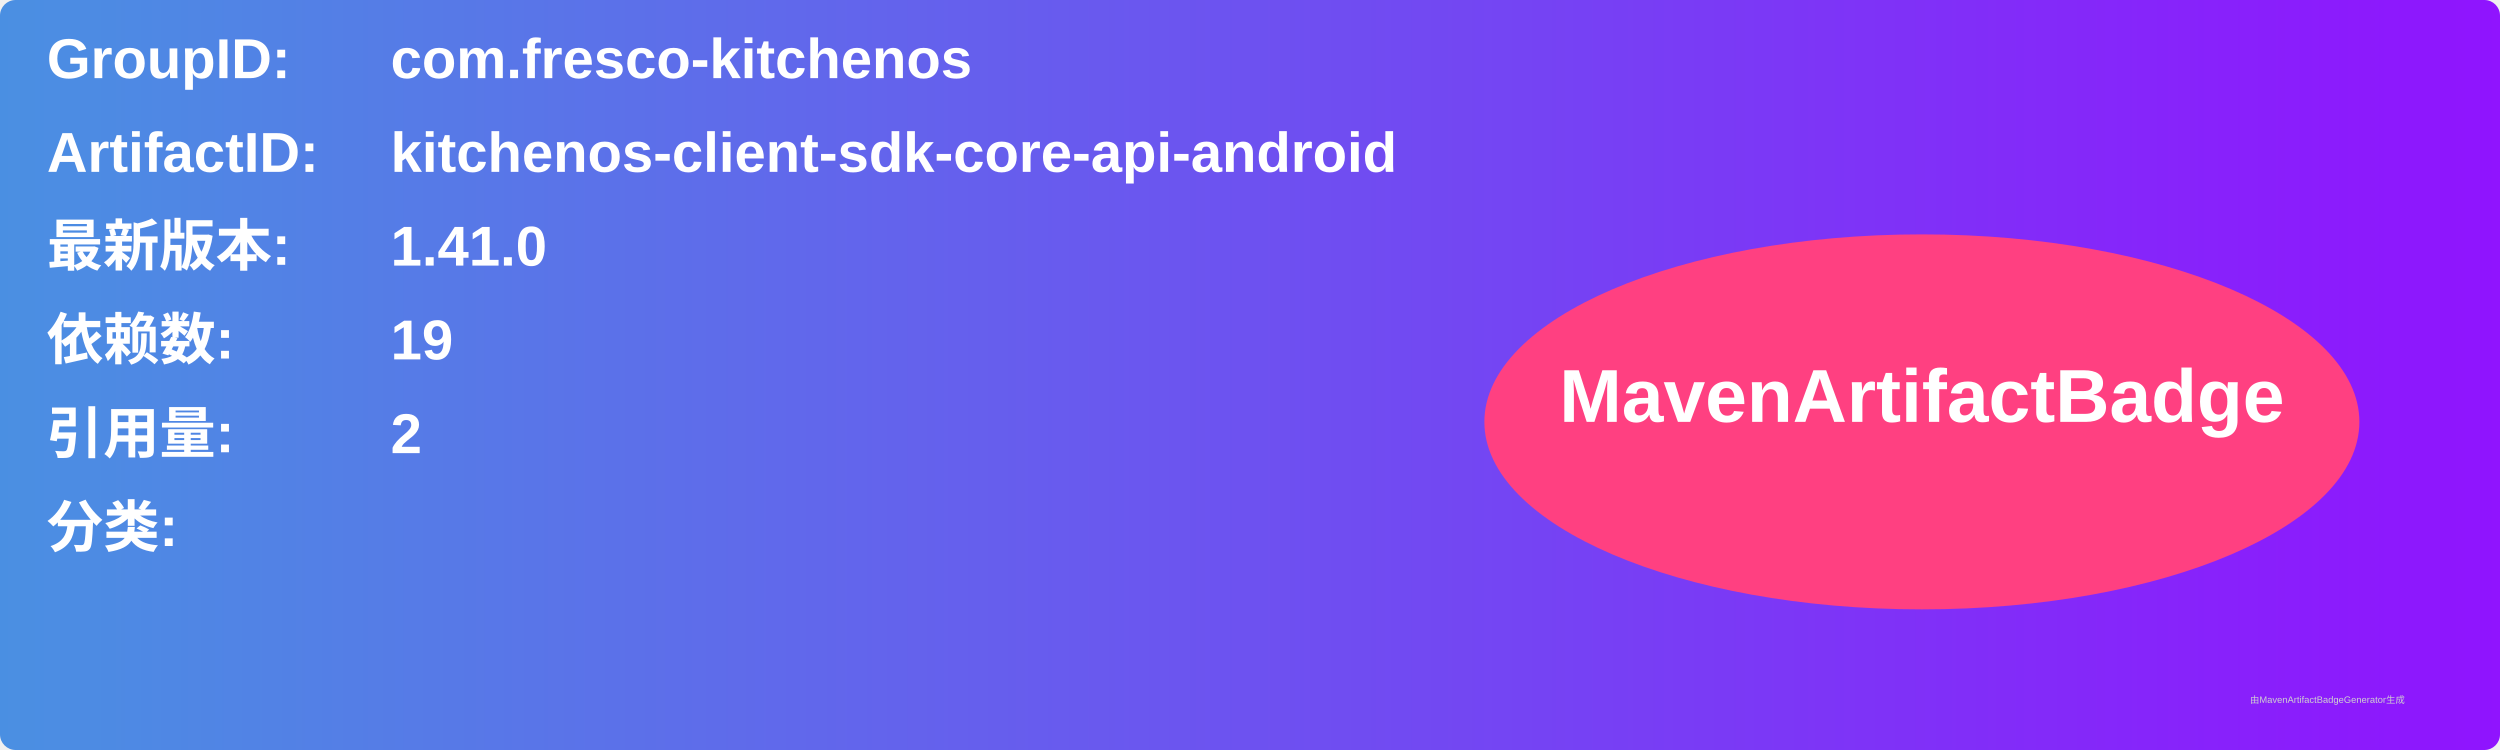
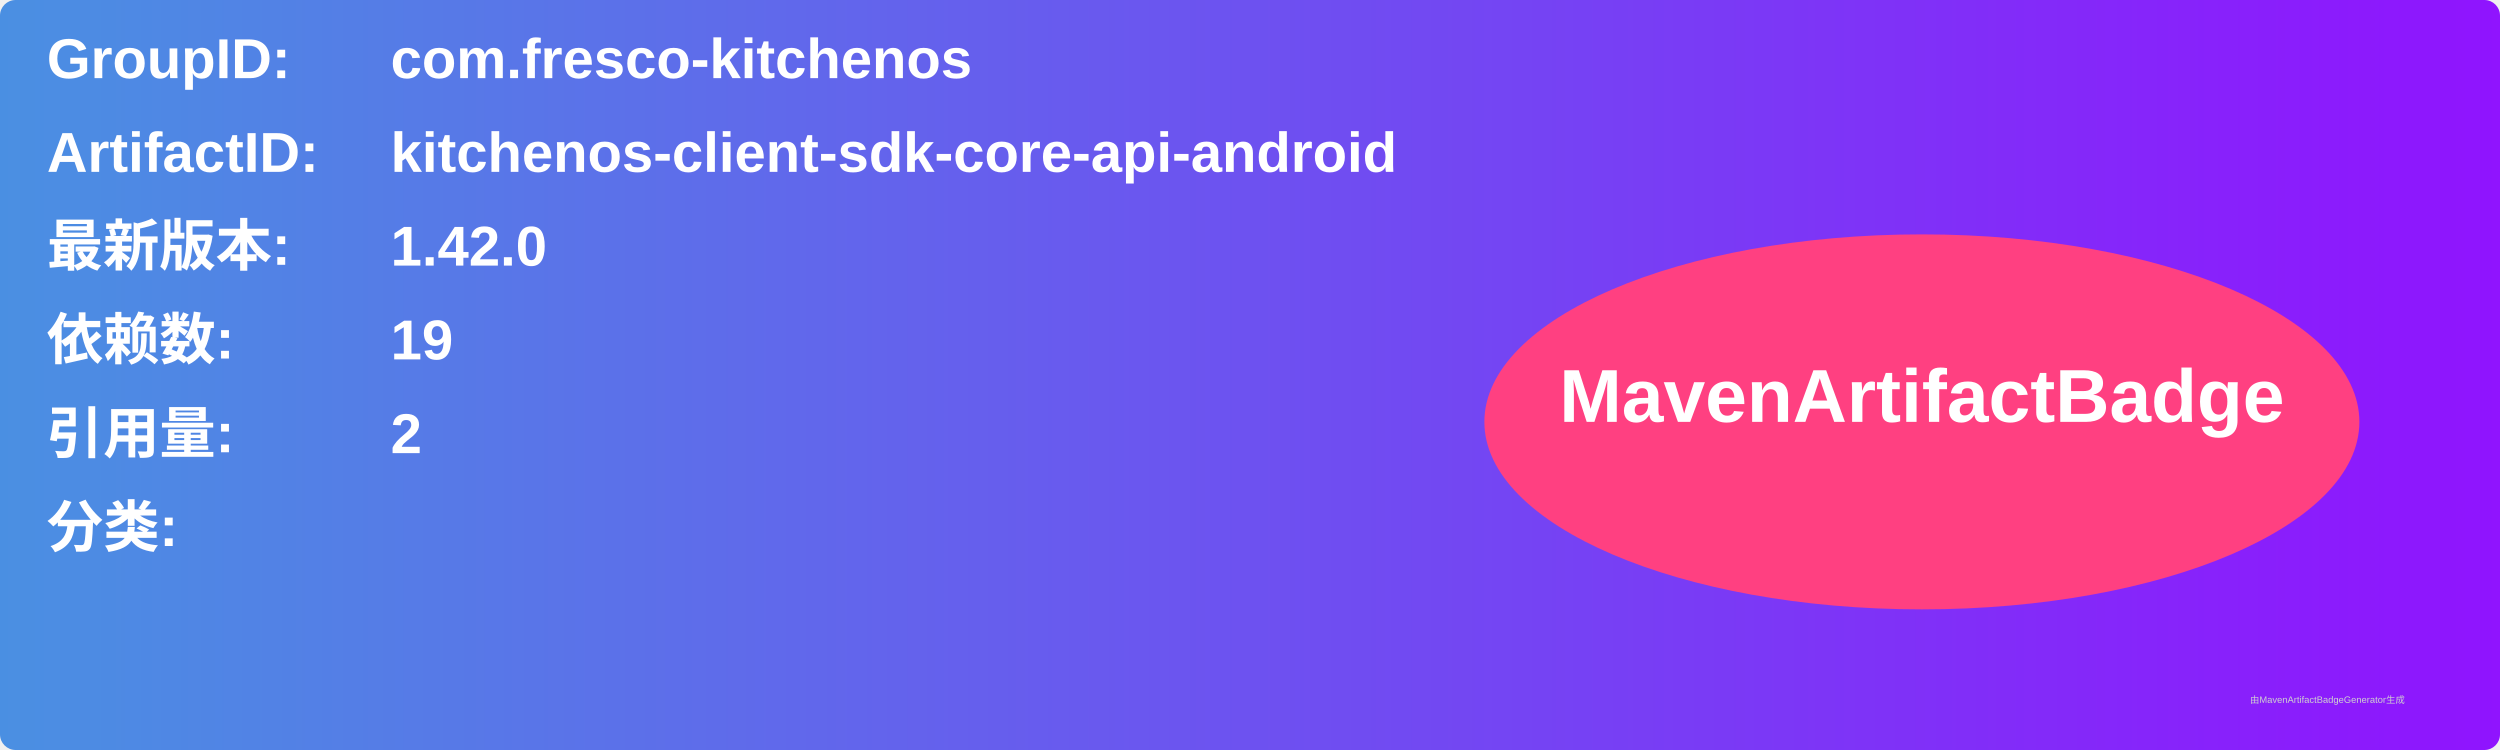
<svg xmlns="http://www.w3.org/2000/svg" width="800" height="240" viewBox="0 0 800 240">
  <linearGradient id="grad" x1="0%" y1="0%" x2="100%" y2="0%">
    <stop offset="0%" stop-color="#4a90e2" />
    <stop offset="100%" stop-color="#9013fe" />
  </linearGradient>
  <rect width="100%" height="100%" rx="5" ry="5" fill="url(#grad)" />
  <g transform="translate(15, 15)">
    <text x="0" y="10" font-family="Arial" font-size="18" fill="white" font-weight="bold" width="260">GroupID:</text>
    <text x="110" y="10" font-family="Arial" font-size="18" fill="white" font-weight="bold" width="460">com.fresco-kitchenos</text>
    <text x="0" y="40" font-family="Arial" font-size="18" fill="white" font-weight="bold" width="260">ArtifactID:</text>
    <text x="110" y="40" font-family="Arial" font-size="18" fill="white" font-weight="bold" width="460">kitchenos-client-sdk-core-api-android</text>
    <text x="0" y="70" font-family="Arial" font-size="18" fill="white" font-weight="bold">最新版本:</text>
    <text x="110" y="70" font-family="Arial" font-size="18" fill="white" font-weight="bold">
-       <tspan font-weight="bold">1.41.0</tspan>
+       <tspan font-weight="bold">1.42.0</tspan>
    </text>
    <text x="0" y="100" font-family="Arial" font-size="18" fill="white" font-weight="bold">依赖数: </text>
    <text x="110" y="100" font-family="Arial" font-size="18" fill="white">
      <tspan font-weight="bold">19</tspan>
    </text>
    <text x="0" y="130" font-family="Arial" font-size="18" fill="white" font-weight="bold">引用量: </text>
    <text x="110" y="130" font-family="Arial" font-size="18" fill="white">
      <tspan font-weight="bold">2</tspan>
    </text>
    <text x="0" y="160" font-family="Arial" font-size="18" fill="white" font-weight="bold">分类:</text>
    <text x="10" y="190" font-family="Arial" font-size="10" fill="white">
      <tspan font-weight="bold" />
    </text>
    <ellipse cx="600" cy="120" rx="140" ry="60" fill="#ff4081" />
    <text x="600" y="120" text-anchor="middle" font-family="Arial" font-size="24" fill="white" font-weight="bold">MavenArtifactBadge</text>
  </g>
  <text x="720" y="225" font-family="Arial" font-size="3" fill="#d0d0d0">由MavenArtifactBadgeGenerator生成</text>
</svg>
